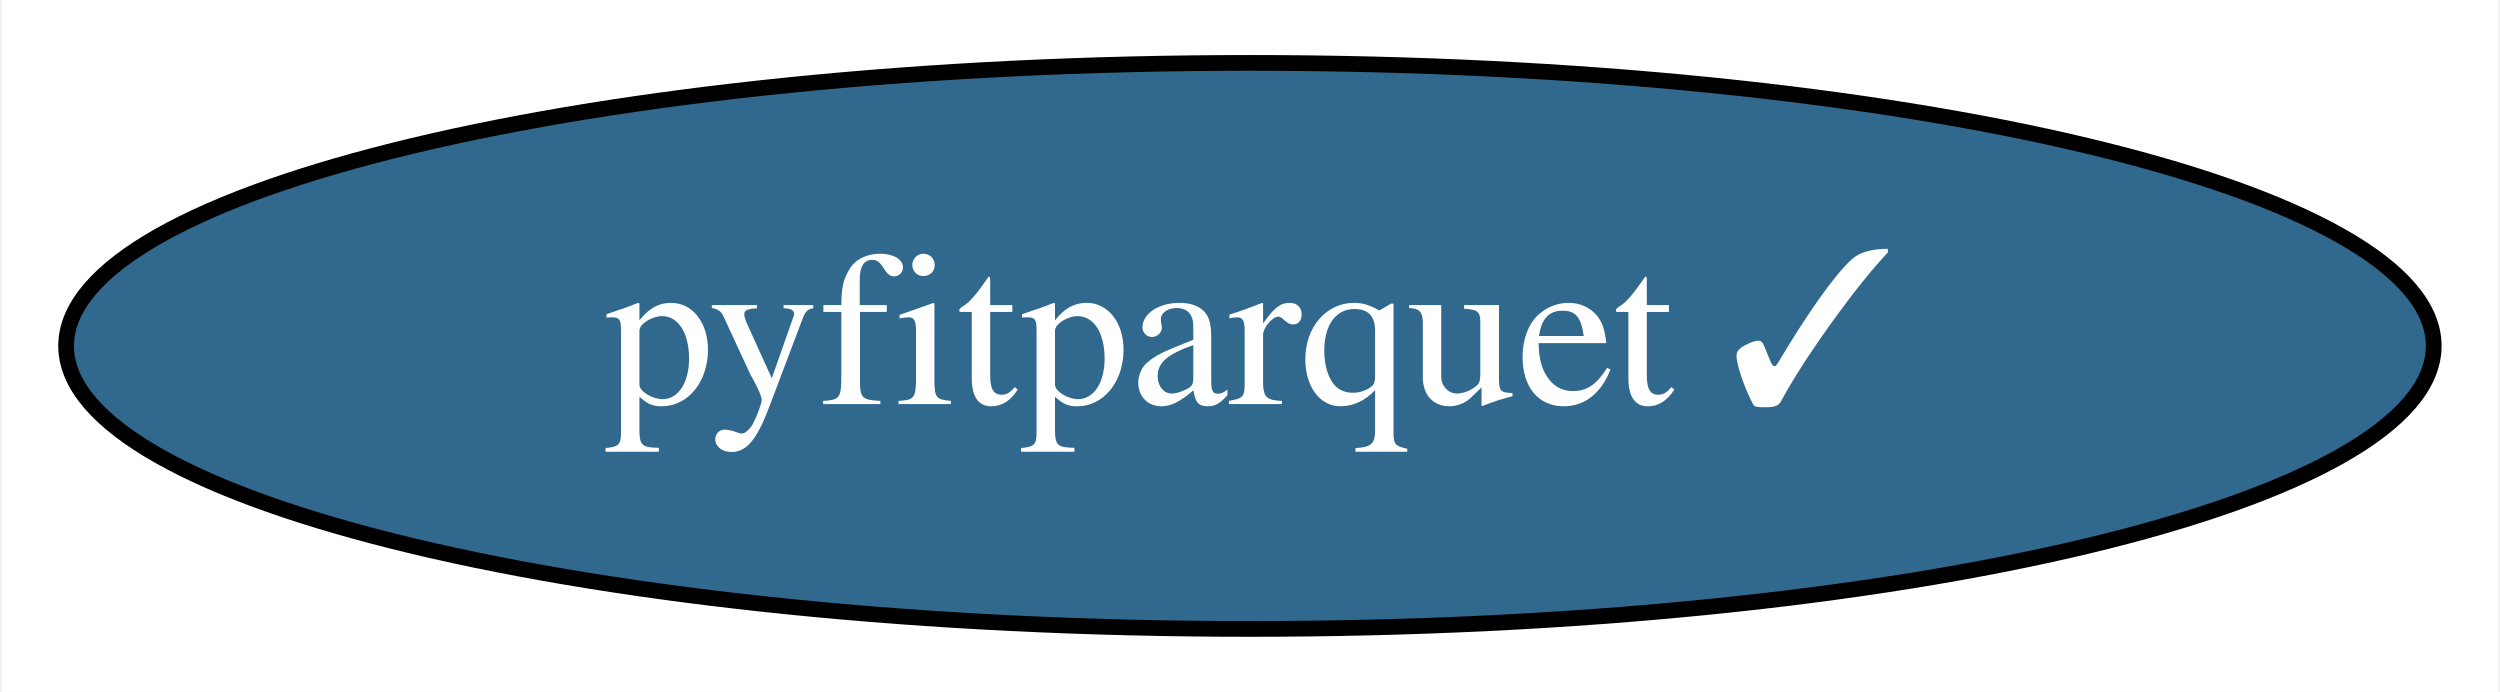
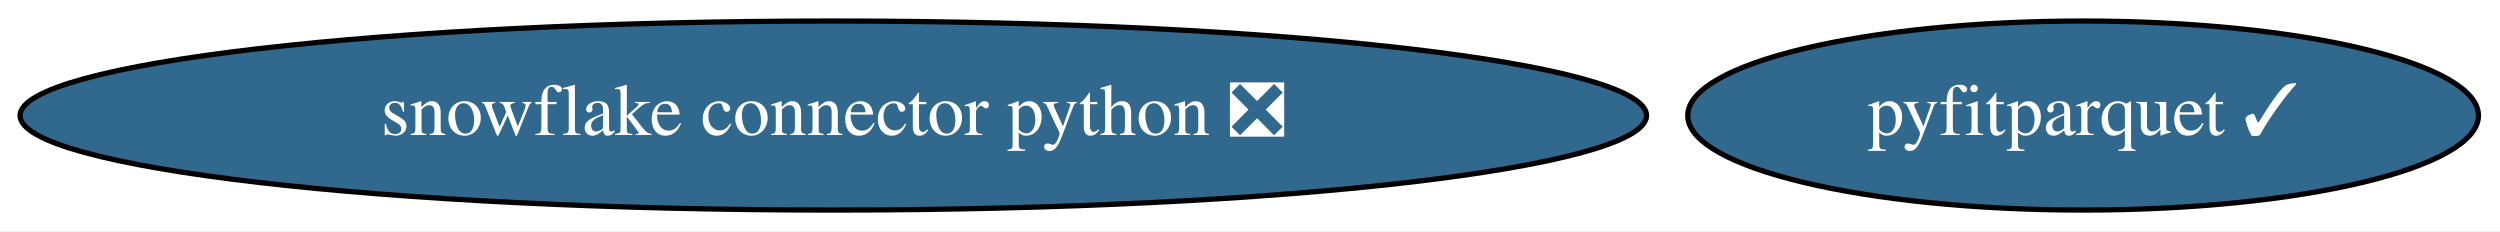
- <svg xmlns="http://www.w3.org/2000/svg" xmlns:xlink="http://www.w3.org/1999/xlink" width="159pt" height="44pt" viewBox="0.00 0.00 158.79 44.00">
+ <svg xmlns="http://www.w3.org/2000/svg" xmlns:xlink="http://www.w3.org/1999/xlink" width="476pt" height="44pt" viewBox="0.00 0.00 476.08 44.00">
  <g id="graph0" class="graph" transform="scale(1 1) rotate(0) translate(4 40)">
-     <polygon fill="white" stroke="transparent" points="-4,4 -4,-40 154.79,-40 154.79,4 -4,4" />
+     <polygon fill="white" stroke="transparent" points="-4,4 -4,-40 472.08,-40 472.08,4 -4,4" />
    <g id="node1" class="node">
      <g id="a_node1">
+         <a xlink:href="https://github.com/conda-forge/snowflake-connector-python-feedstock/pull/114" xlink:title="snowflake connector python ❎">
+           <ellipse fill="#31688e" stroke="black" cx="154.69" cy="-18" rx="154.87" ry="18" />
+           <text text-anchor="middle" x="154.69" y="-14.3" font-family="Times,serif" font-size="14.00" fill="white">snowflake connector python ❎</text>
+         </a>
+       </g>
+     </g>
+     <g id="node2" class="node">
+       <g id="a_node2">
        <a xlink:href="https://github.com/conda-forge/pyfitparquet-feedstock/pull/9" xlink:title="pyfitparquet ✓">
-           <ellipse fill="#31688e" stroke="black" cx="75.39" cy="-18" rx="75.29" ry="18" />
-           <text text-anchor="middle" x="75.39" y="-14.3" font-family="Times,serif" font-size="14.00" fill="white">pyfitparquet ✓</text>
+           <ellipse fill="#31688e" stroke="black" cx="392.69" cy="-18" rx="75.29" ry="18" />
+           <text text-anchor="middle" x="392.69" y="-14.3" font-family="Times,serif" font-size="14.00" fill="white">pyfitparquet ✓</text>
        </a>
      </g>
    </g>
  </g>
</svg>
